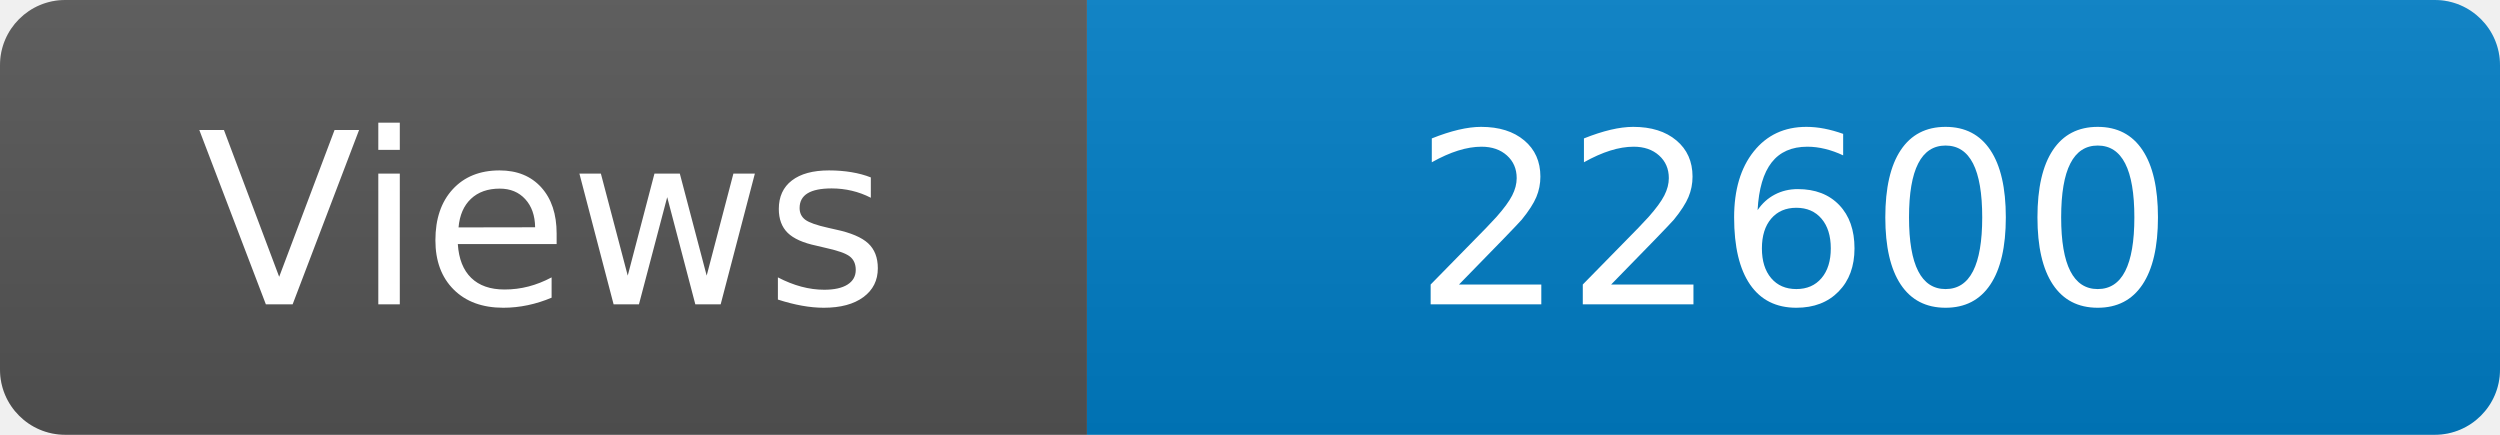
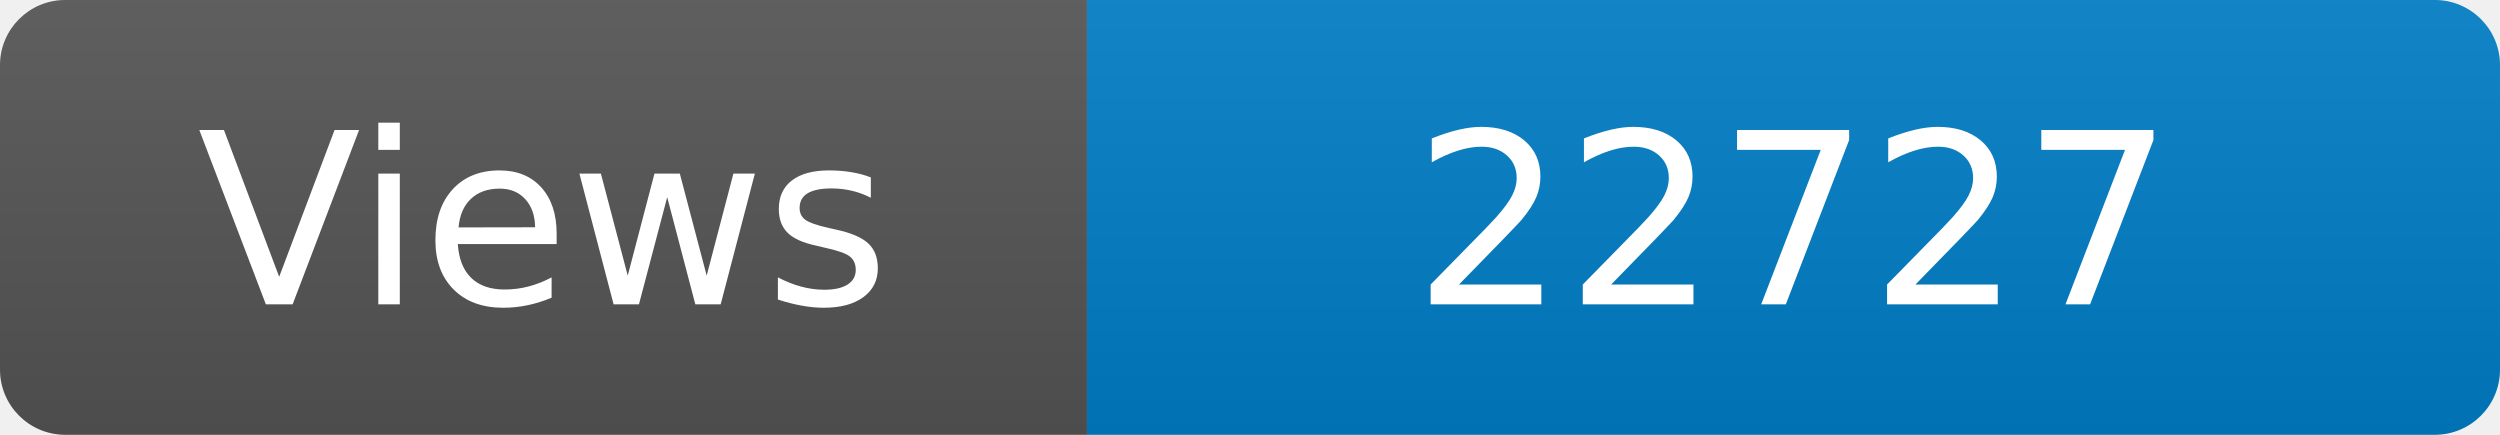
<svg xmlns="http://www.w3.org/2000/svg" width="115" height="20" role="img" aria-label="Maintained?: yes">
  <linearGradient id="s" x2="0" y2="100%">
    <stop offset="0" stop-color="#bbb" stop-opacity=".1" />
    <stop offset="1" stop-opacity=".1" />
  </linearGradient>
  <clipPath id="r">
    <rect width="115" height="20" rx="3" fill="#fff" />
  </clipPath>
  <g clip-path="url(#r)">
    <rect width="50" height="20" fill="#555" />
    <rect x="50" width="160" height="20" fill="#007ec6" />
    <rect width="115" height="20" fill="url(#s)" />
  </g>
  <g fill="#fff" text-anchor="middle" font-family="Verdana,Geneva,DejaVu Sans,sans-serif" font-size="110">
    <text x="250" y="140" transform="scale(.1)" fill="#fff">Views</text>
-     <text x="825" y="140" transform="scale(.1)" fill="#fff">22600</text>
+     <text x="825" y="140" transform="scale(.1)" fill="#fff">22727</text>
  </g>
</svg>
